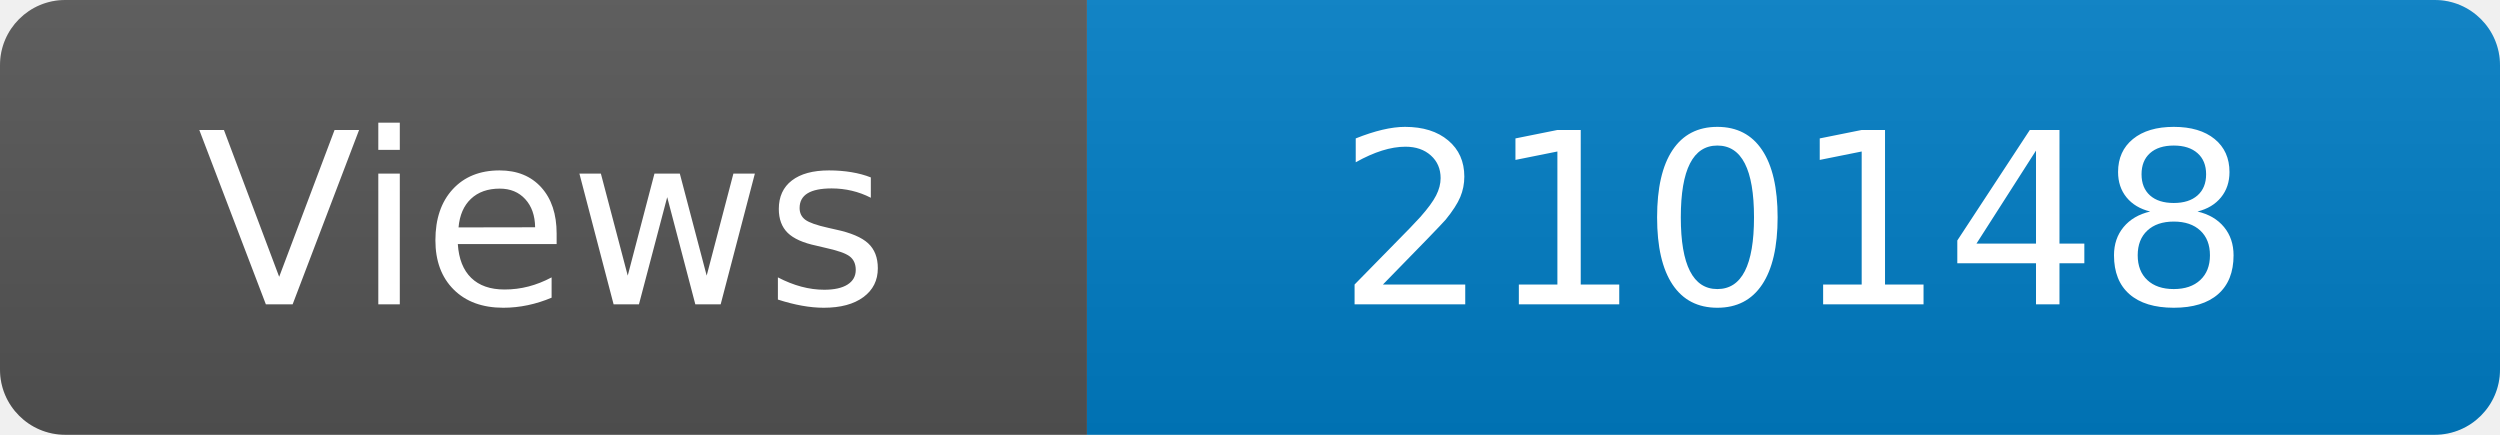
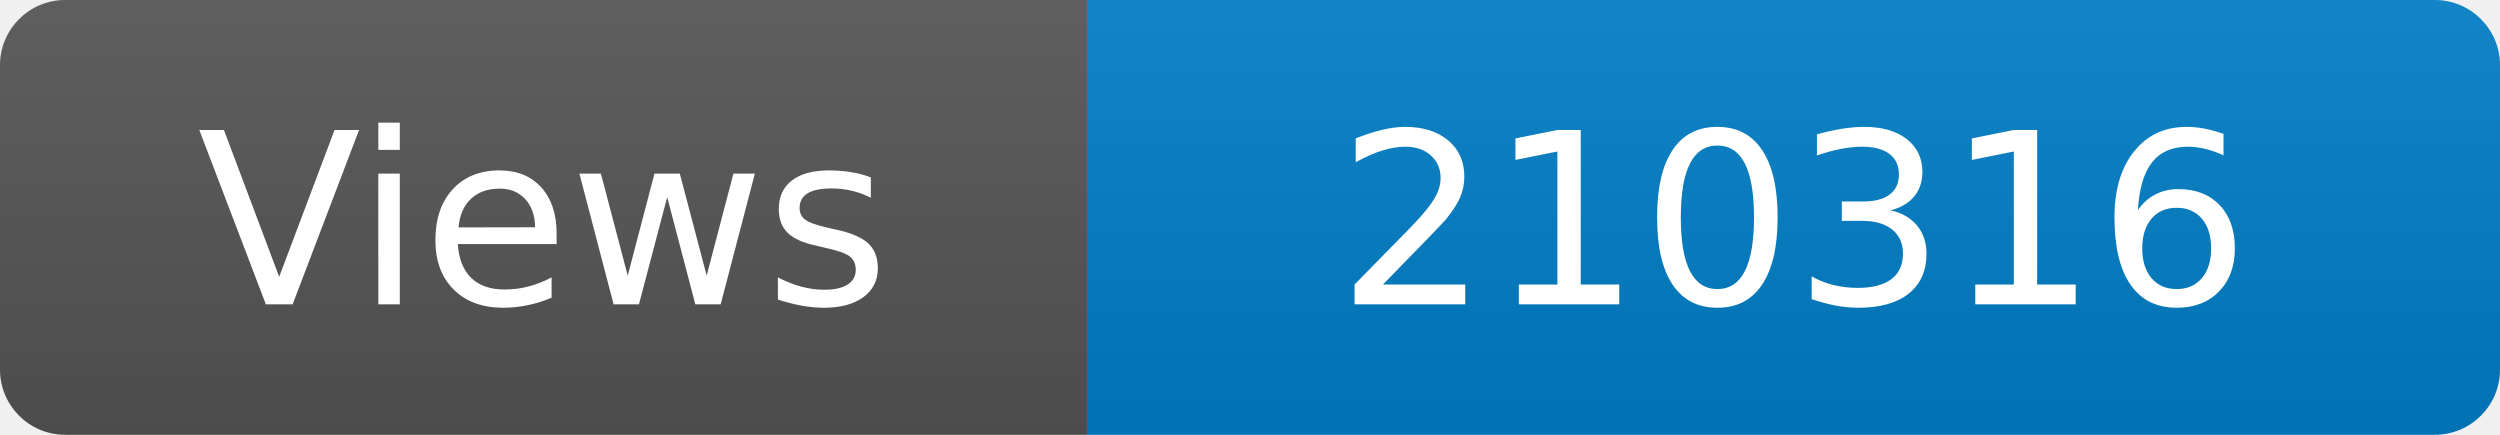
<svg xmlns="http://www.w3.org/2000/svg" width="115" height="20" role="img" aria-label="Maintained?: yes">
  <linearGradient id="s" x2="0" y2="100%">
    <stop offset="0" stop-color="#bbb" stop-opacity=".1" />
    <stop offset="1" stop-opacity=".1" />
  </linearGradient>
  <clipPath id="r">
    <rect width="115" height="20" rx="3" fill="#fff" />
  </clipPath>
  <g clip-path="url(#r)">
    <rect width="50" height="20" fill="#555" />
    <rect x="50" width="160" height="20" fill="#007ec6" />
    <rect width="115" height="20" fill="url(#s)" />
  </g>
  <g fill="#fff" text-anchor="middle" font-family="Verdana,Geneva,DejaVu Sans,sans-serif" font-size="110">
    <text x="250" y="140" transform="scale(.1)" fill="#fff">Views</text>
-     <text x="825" y="140" transform="scale(.1)" fill="#fff">210148</text>
+     <text x="825" y="140" transform="scale(.1)" fill="#fff">210316</text>
  </g>
</svg>
